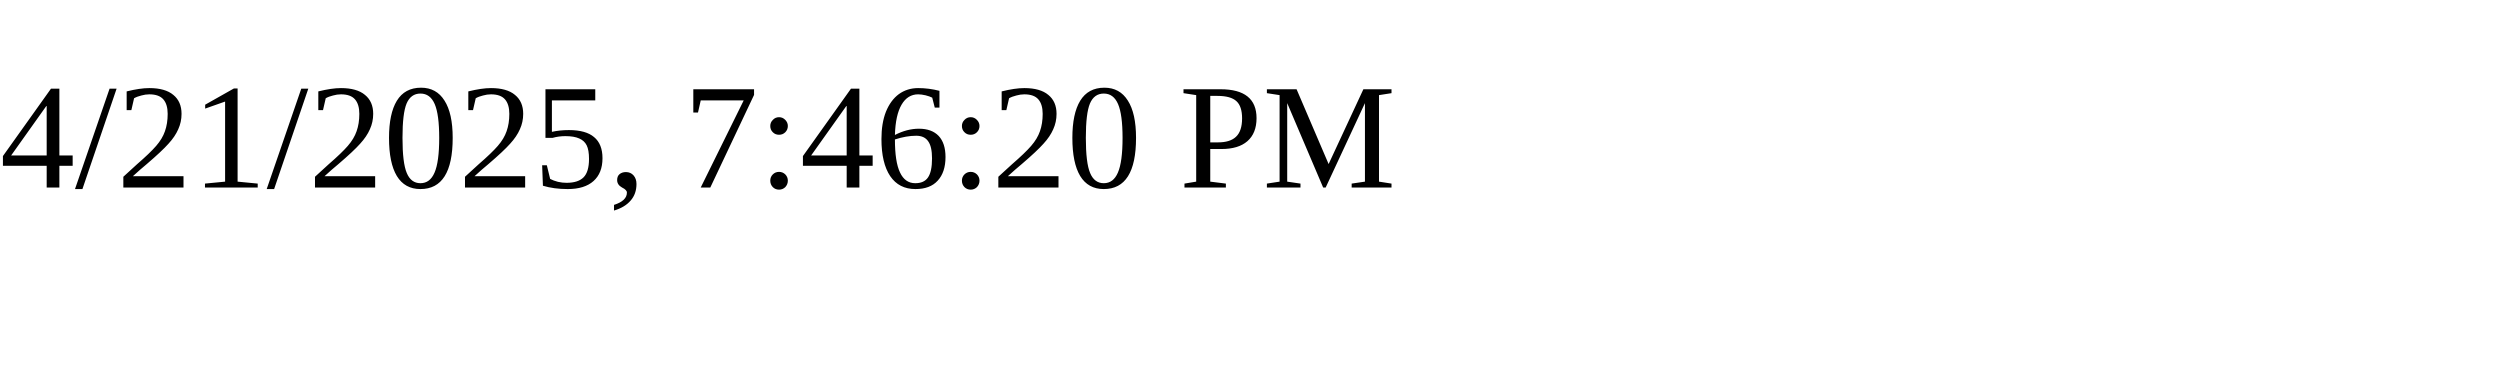
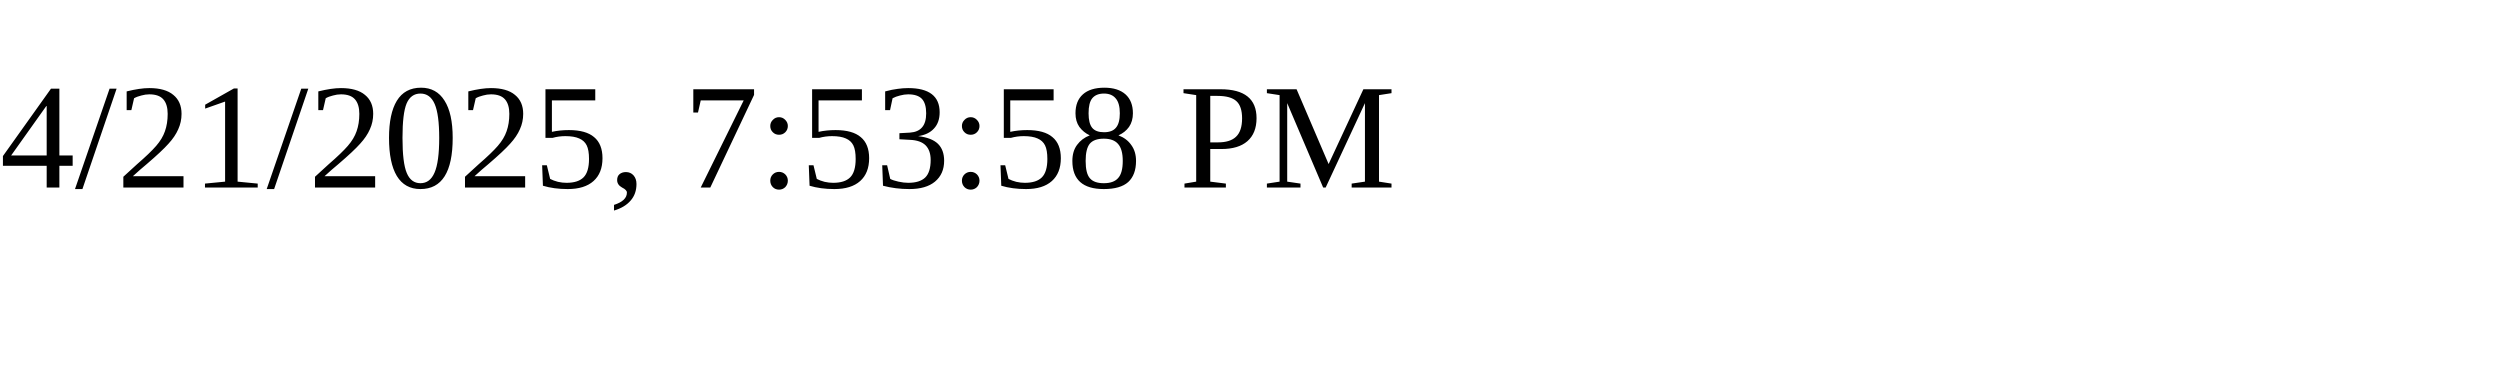
<svg xmlns="http://www.w3.org/2000/svg" height="30" width="200">
-   <text x="0" y="15">4/21/2025, 7:46:20 PM</text>
+   <text x="0" y="15">4/21/2025, 7:53:58 PM</text>
</svg>
